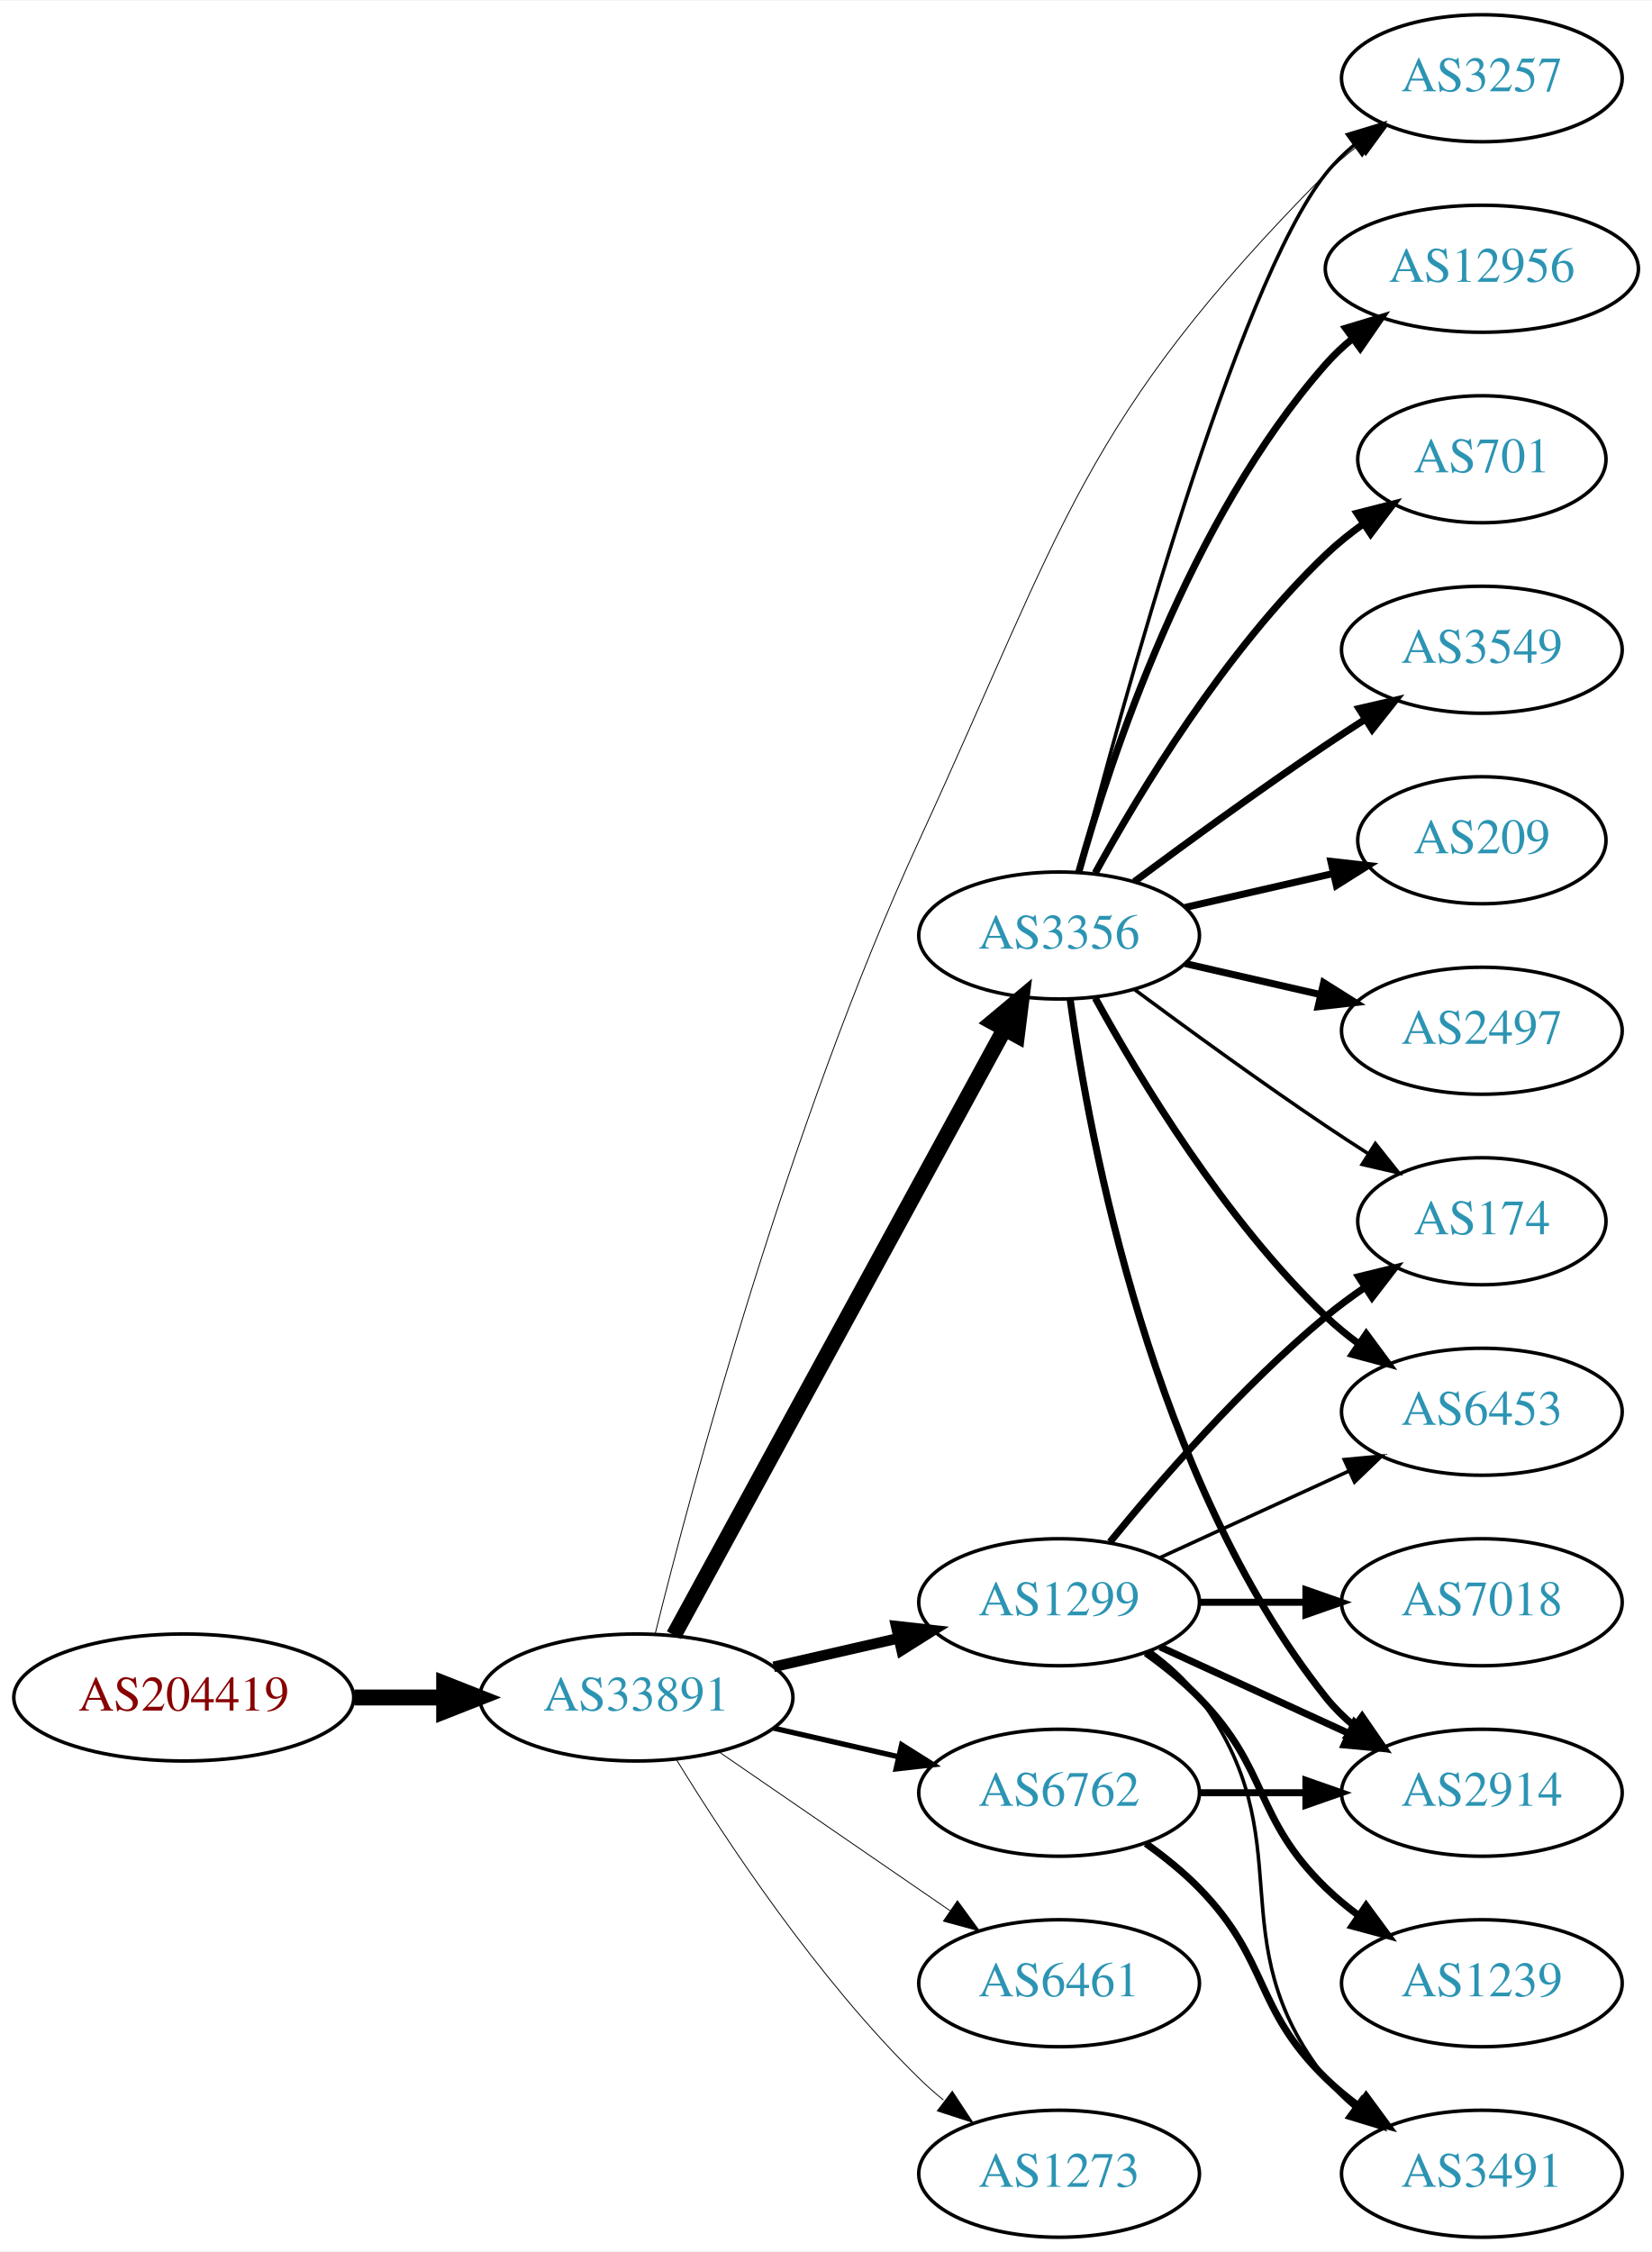
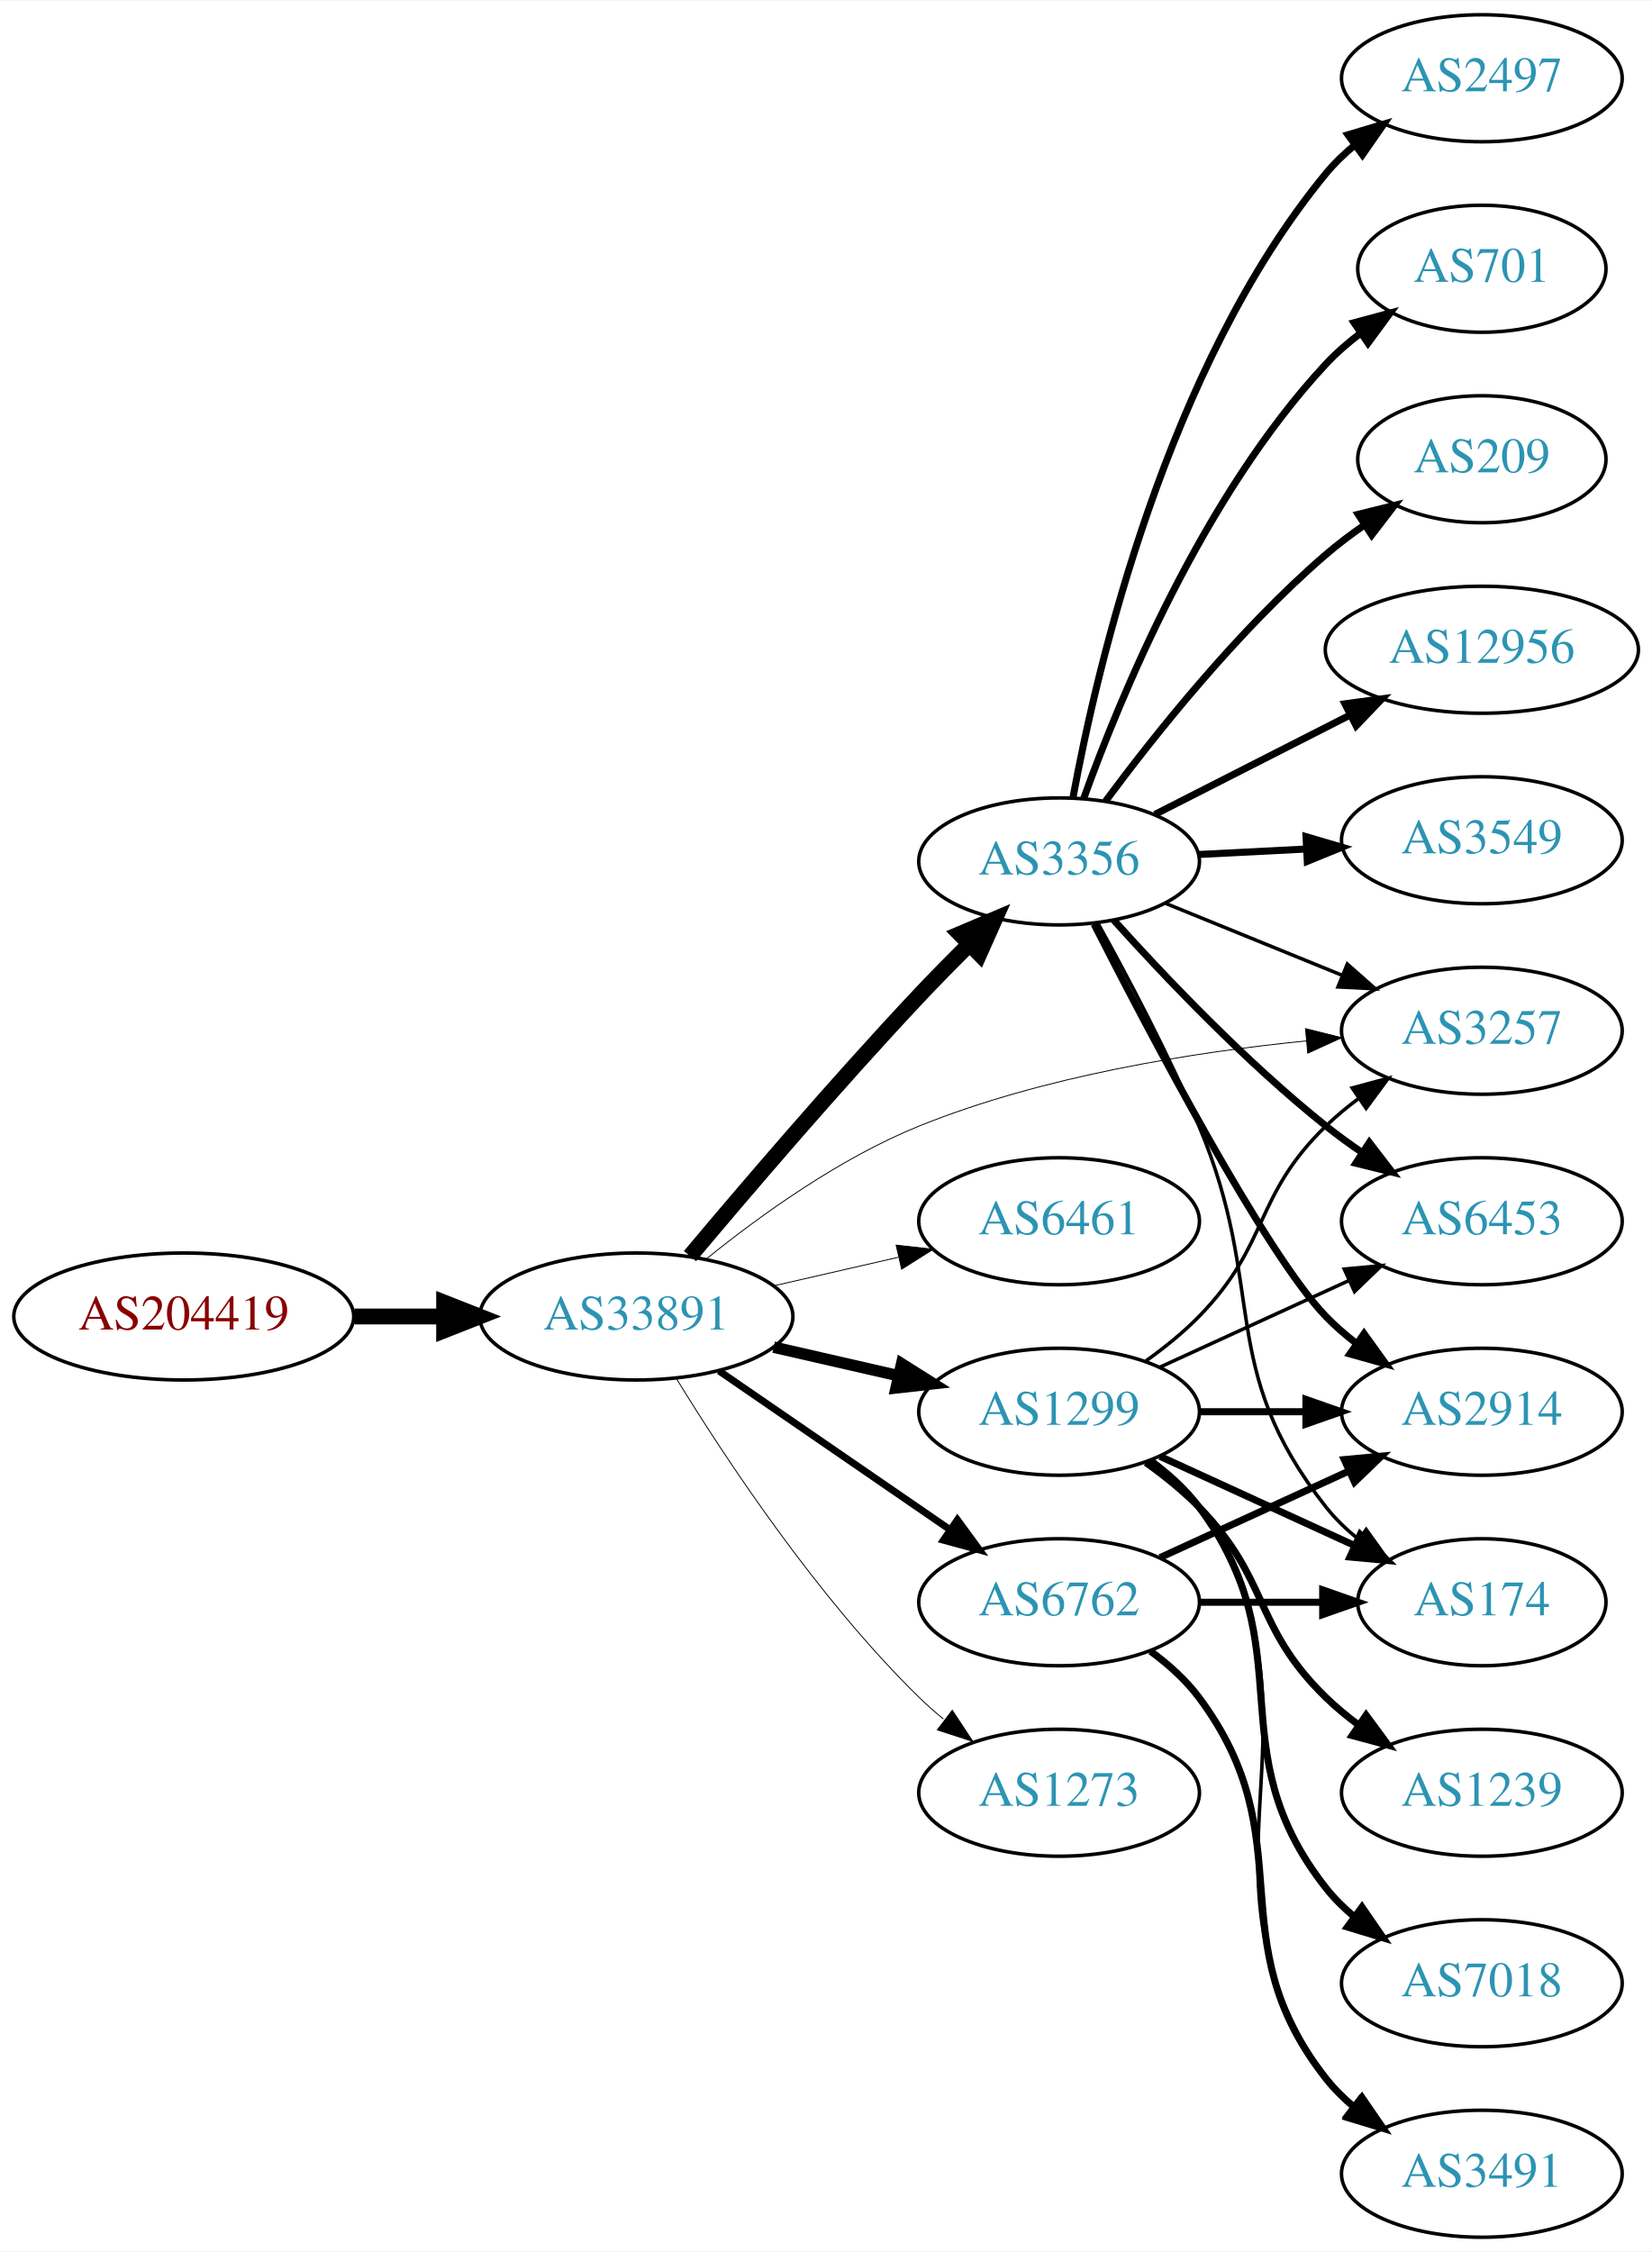
<svg xmlns="http://www.w3.org/2000/svg" xmlns:xlink="http://www.w3.org/1999/xlink" width="468pt" height="638pt" viewBox="0.00 0.00 468.27 638.00">
  <g id="graph0" class="graph" transform="scale(1 1) rotate(0) translate(4 634)">
    <polygon fill="white" stroke="none" points="-4,4 -4,-634 464.269,-634 464.269,4 -4,4" />
    <g id="node1" class="node">
      <g id="a_node1">
        <a xlink:href="/asn/204419" xlink:title="AS204419 ~ ITNS GmbH [AT]">
-           <ellipse fill="#ffffff" stroke="black" cx="48.096" cy="-153" rx="48.192" ry="18" />
-           <text text-anchor="middle" x="48.096" y="-149.3" font-family="Times,serif" font-size="14.00" fill="#880000">AS204419</text>
+           <ellipse fill="#ffffff" stroke="black" cx="48.096" cy="-261" rx="48.192" ry="18" />
+           <text text-anchor="middle" x="48.096" y="-257.3" font-family="Times,serif" font-size="14.00" fill="#880000">AS204419</text>
        </a>
      </g>
    </g>
    <g id="node2" class="node">
      <g id="a_node2">
        <a xlink:href="/asn/33891" xlink:title="AS33891 ~ CORE-BACKBONE GMBH GLOBAL NETWORK [DE]">
-           <ellipse fill="#ffffff" stroke="black" cx="176.388" cy="-153" rx="44.393" ry="18" />
-           <text text-anchor="middle" x="176.388" y="-149.3" font-family="Times,serif" font-size="14.00" fill="#2c94b3">AS33891</text>
+           <ellipse fill="#ffffff" stroke="black" cx="176.388" cy="-261" rx="44.393" ry="18" />
+           <text text-anchor="middle" x="176.388" y="-257.3" font-family="Times,serif" font-size="14.00" fill="#2c94b3">AS33891</text>
        </a>
      </g>
    </g>
    <g id="edge1" class="edge">
-       <path fill="none" stroke="black" stroke-width="4.5" d="M96.481,-153C104.742,-153 113.386,-153 121.799,-153" />
-       <polygon fill="black" stroke="black" stroke-width="4.5" points="121.904,-156.938 131.904,-153 121.904,-149.063 121.904,-156.938" />
+       <path fill="none" stroke="black" stroke-width="4.5" d="M96.481,-261C104.742,-261 113.386,-261 121.799,-261" />
+       <polygon fill="black" stroke="black" stroke-width="4.5" points="121.904,-264.938 131.904,-261 121.904,-257.063 121.904,-264.938" />
    </g>
    <g id="node3" class="node">
      <g id="a_node3">
-         <a xlink:href="/asn/6762" xlink:title="AS6762 ~ TELECOM ITALIA SPARKLE S.p.A. [IT]">
-           <ellipse fill="#ffffff" stroke="black" cx="296.23" cy="-126" rx="39.794" ry="18" />
-           <text text-anchor="middle" x="296.23" y="-122.3" font-family="Times,serif" font-size="14.00" fill="#2c94b3">AS6762</text>
+         <a xlink:href="/asn/1299" xlink:title="AS1299 ~ Telia Carrier [EU]">
+           <ellipse fill="#ffffff" stroke="black" cx="296.23" cy="-234" rx="39.794" ry="18" />
+           <text text-anchor="middle" x="296.23" y="-230.3" font-family="Times,serif" font-size="14.00" fill="#2c94b3">AS1299</text>
        </a>
      </g>
    </g>
    <g id="edge2" class="edge">
-       <path fill="none" stroke="black" stroke-width="1.5" d="M215.322,-144.308C226.563,-141.733 238.976,-138.889 250.599,-136.226" />
-       <polygon fill="black" stroke="black" stroke-width="1.5" points="251.595,-139.588 260.56,-133.943 250.031,-132.765 251.595,-139.588" />
+       <path fill="none" stroke="black" stroke-width="3.25" d="M215.322,-252.308C226.563,-249.733 238.976,-246.889 250.599,-244.226" />
+       <polygon fill="black" stroke="black" stroke-width="3.25" points="251.595,-247.588 260.56,-241.943 250.031,-240.765 251.595,-247.588" />
    </g>
    <g id="node4" class="node">
      <g id="a_node4">
        <a xlink:href="/asn/3356" xlink:title="AS3356 ~ Level 3 Parent, LLC [US]">
-           <ellipse fill="#ffffff" stroke="black" cx="296.23" cy="-369" rx="39.794" ry="18" />
-           <text text-anchor="middle" x="296.23" y="-365.3" font-family="Times,serif" font-size="14.00" fill="#2c94b3">AS3356</text>
+           <ellipse fill="#ffffff" stroke="black" cx="296.23" cy="-390" rx="39.794" ry="18" />
+           <text text-anchor="middle" x="296.23" y="-386.3" font-family="Times,serif" font-size="14.00" fill="#2c94b3">AS3356</text>
        </a>
      </g>
    </g>
    <g id="edge3" class="edge">
-       <path fill="none" stroke="black" stroke-width="4.5" d="M187.031,-170.676C207.713,-208.584 256.425,-297.873 280.805,-342.559" />
-       <polygon fill="black" stroke="black" stroke-width="4.5" points="277.373,-344.49 285.619,-351.383 284.286,-340.718 277.373,-344.49" />
+       <path fill="none" stroke="black" stroke-width="4.5" d="M191.601,-278.119C207.164,-296.674 233.046,-326.985 256.584,-352 261.069,-356.767 265.971,-361.749 270.731,-366.477" />
+       <polygon fill="black" stroke="black" stroke-width="4.5" points="268.121,-369.433 278.014,-373.631 273.639,-363.815 268.121,-369.433" />
    </g>
    <g id="node5" class="node">
      <g id="a_node5">
-         <a xlink:href="/asn/1299" xlink:title="AS1299 ~ Telia Carrier [EU]">
-           <ellipse fill="#ffffff" stroke="black" cx="296.23" cy="-180" rx="39.794" ry="18" />
-           <text text-anchor="middle" x="296.23" y="-176.3" font-family="Times,serif" font-size="14.00" fill="#2c94b3">AS1299</text>
+         <a xlink:href="/asn/6461" xlink:title="AS6461 ~ Zayo Bandwidth [US]">
+           <ellipse fill="#ffffff" stroke="black" cx="296.23" cy="-288" rx="39.794" ry="18" />
+           <text text-anchor="middle" x="296.23" y="-284.3" font-family="Times,serif" font-size="14.00" fill="#2c94b3">AS6461</text>
        </a>
      </g>
    </g>
    <g id="edge4" class="edge">
-       <path fill="none" stroke="black" stroke-width="3" d="M215.322,-161.692C226.563,-164.267 238.976,-167.111 250.599,-169.774" />
-       <polygon fill="black" stroke="black" stroke-width="3" points="250.031,-173.235 260.56,-172.057 251.595,-166.412 250.031,-173.235" />
+       <path fill="none" stroke="black" stroke-width="0.25" d="M215.322,-269.692C226.563,-272.267 238.976,-275.111 250.599,-277.774" />
+       <polygon fill="black" stroke="black" stroke-width="0.25" points="250.031,-281.235 260.56,-280.057 251.595,-274.412 250.031,-281.235" />
    </g>
    <g id="node6" class="node">
      <g id="a_node6">
-         <a xlink:href="/asn/3257" xlink:title="AS3257 ~ GTT [DE]">
-           <ellipse fill="#ffffff" stroke="black" cx="416.073" cy="-612" rx="39.794" ry="18" />
-           <text text-anchor="middle" x="416.073" y="-608.3" font-family="Times,serif" font-size="14.00" fill="#2c94b3">AS3257</text>
+         <a xlink:href="/asn/6762" xlink:title="AS6762 ~ TELECOM ITALIA SPARKLE S.p.A. [IT]">
+           <ellipse fill="#ffffff" stroke="black" cx="296.23" cy="-180" rx="39.794" ry="18" />
+           <text text-anchor="middle" x="296.23" y="-176.3" font-family="Times,serif" font-size="14.00" fill="#2c94b3">AS6762</text>
        </a>
      </g>
    </g>
    <g id="edge5" class="edge">
-       <path fill="none" stroke="black" stroke-width="0.25" d="M181.695,-170.917C191.874,-211.902 219.383,-315.186 256.584,-396 297.727,-485.38 302.68,-515.046 371.877,-585 374.666,-587.82 377.803,-590.48 381.081,-592.95" />
-       <polygon fill="black" stroke="black" stroke-width="0.25" points="379.18,-595.891 389.401,-598.681 383.152,-590.126 379.18,-595.891" />
+       <path fill="none" stroke="black" stroke-width="2" d="M199.83,-245.574C218.412,-232.802 244.972,-214.545 265.352,-200.537" />
+       <polygon fill="black" stroke="black" stroke-width="2" points="267.408,-203.371 273.666,-194.822 263.443,-197.602 267.408,-203.371" />
    </g>
    <g id="node7" class="node">
      <g id="a_node7">
-         <a xlink:href="/asn/6461" xlink:title="AS6461 ~ Zayo Bandwidth [US]">
-           <ellipse fill="#ffffff" stroke="black" cx="296.23" cy="-72" rx="39.794" ry="18" />
-           <text text-anchor="middle" x="296.23" y="-68.3" font-family="Times,serif" font-size="14.00" fill="#2c94b3">AS6461</text>
+         <a xlink:href="/asn/3257" xlink:title="AS3257 ~ GTT [DE]">
+           <ellipse fill="#ffffff" stroke="black" cx="416.073" cy="-342" rx="39.794" ry="18" />
+           <text text-anchor="middle" x="416.073" y="-338.3" font-family="Times,serif" font-size="14.00" fill="#2c94b3">AS3257</text>
        </a>
      </g>
    </g>
    <g id="edge6" class="edge">
-       <path fill="none" stroke="black" stroke-width="0.25" d="M199.83,-137.574C218.412,-124.802 244.972,-106.545 265.352,-92.537" />
-       <polygon fill="black" stroke="black" stroke-width="0.25" points="267.408,-95.371 273.666,-86.822 263.443,-89.602 267.408,-95.371" />
+       <path fill="none" stroke="black" stroke-width="0.25" d="M196.208,-277.306C211.462,-289.622 234.053,-305.907 256.584,-315 291.734,-329.186 334.191,-335.919 366.312,-339.115" />
+       <polygon fill="black" stroke="black" stroke-width="0.25" points="366.078,-342.608 376.355,-340.033 366.715,-335.637 366.078,-342.608" />
    </g>
    <g id="node8" class="node">
      <g id="a_node8">
        <a xlink:href="/asn/1273" xlink:title="AS1273 ~ Vodafone Group PLC [EU]">
-           <ellipse fill="#ffffff" stroke="black" cx="296.23" cy="-18" rx="39.794" ry="18" />
-           <text text-anchor="middle" x="296.23" y="-14.3" font-family="Times,serif" font-size="14.00" fill="#2c94b3">AS1273</text>
+           <ellipse fill="#ffffff" stroke="black" cx="296.23" cy="-126" rx="39.794" ry="18" />
+           <text text-anchor="middle" x="296.23" y="-122.3" font-family="Times,serif" font-size="14.00" fill="#2c94b3">AS1273</text>
        </a>
      </g>
    </g>
    <g id="edge7" class="edge">
-       <path fill="none" stroke="black" stroke-width="0.25" d="M187.653,-135.56C201.462,-113.009 227.651,-73.278 256.584,-45 258.724,-42.908 261.041,-40.863 263.441,-38.895" />
-       <polygon fill="black" stroke="black" stroke-width="0.25" points="265.951,-41.382 271.782,-32.536 261.708,-35.815 265.951,-41.382" />
+       <path fill="none" stroke="black" stroke-width="0.25" d="M187.653,-243.56C201.462,-221.009 227.651,-181.278 256.584,-153 258.724,-150.908 261.041,-148.863 263.441,-146.894" />
+       <polygon fill="black" stroke="black" stroke-width="0.25" points="265.951,-149.382 271.782,-140.536 261.708,-143.815 265.951,-149.382" />
+     </g>
+     <g id="edge26" class="edge">
+       <path fill="none" stroke="black" d="M320.824,-248.389C326.08,-252.148 331.412,-256.437 335.877,-261 356.049,-281.617 351.183,-294.906 371.877,-315 374.722,-317.763 377.896,-320.386 381.196,-322.834" />
+       <polygon fill="black" stroke="black" points="379.312,-325.786 389.544,-328.538 383.261,-320.006 379.312,-325.786" />
    </g>
    <g id="node9" class="node">
      <g id="a_node9">
        <a xlink:href="/asn/2914" xlink:title="AS2914 ~ NTT America, Inc. [US]">
-           <ellipse fill="#ffffff" stroke="black" cx="416.073" cy="-126" rx="39.794" ry="18" />
-           <text text-anchor="middle" x="416.073" y="-122.3" font-family="Times,serif" font-size="14.00" fill="#2c94b3">AS2914</text>
-         </a>
-       </g>
-     </g>
-     <g id="edge8" class="edge">
-       <path fill="none" stroke="black" stroke-width="2" d="M336.143,-126C345.696,-126 356.046,-126 366.008,-126" />
-       <polygon fill="black" stroke="black" stroke-width="2" points="366.201,-129.5 376.201,-126 366.201,-122.5 366.201,-129.5" />
-     </g>
-     <g id="node10" class="node">
-       <g id="a_node10">
+           <ellipse fill="#ffffff" stroke="black" cx="416.073" cy="-234" rx="39.794" ry="18" />
+           <text text-anchor="middle" x="416.073" y="-230.3" font-family="Times,serif" font-size="14.00" fill="#2c94b3">AS2914</text>
+         </a>
+       </g>
+     </g>
+     <g id="edge20" class="edge">
+       <path fill="none" stroke="black" stroke-width="2" d="M336.143,-234C345.696,-234 356.046,-234 366.008,-234" />
+       <polygon fill="black" stroke="black" stroke-width="2" points="366.201,-237.5 376.201,-234 366.201,-230.5 366.201,-237.5" />
+     </g>
+     <g id="node11" class="node">
+       <g id="a_node11">
+         <a xlink:href="/asn/6453" xlink:title="AS6453 ~ TATA COMMUNICATIONS (AMERICA) INC [US]">
+           <ellipse fill="#ffffff" stroke="black" cx="416.073" cy="-288" rx="39.794" ry="18" />
+           <text text-anchor="middle" x="416.073" y="-284.3" font-family="Times,serif" font-size="14.00" fill="#2c94b3">AS6453</text>
+         </a>
+       </g>
+     </g>
+     <g id="edge23" class="edge">
+       <path fill="none" stroke="black" d="M324.859,-246.661C340.816,-253.973 361.087,-263.261 378.369,-271.181" />
+       <polygon fill="black" stroke="black" points="377.068,-274.435 387.617,-275.419 379.984,-268.071 377.068,-274.435" />
+     </g>
+     <g id="node16" class="node">
+       <g id="a_node16">
+         <a xlink:href="/asn/174" xlink:title="AS174 ~ Cogent Communications [US]">
+           <ellipse fill="#ffffff" stroke="black" cx="416.073" cy="-180" rx="35.194" ry="18" />
+           <text text-anchor="middle" x="416.073" y="-176.3" font-family="Times,serif" font-size="14.00" fill="#2c94b3">AS174</text>
+         </a>
+       </g>
+     </g>
+     <g id="edge25" class="edge">
+       <path fill="none" stroke="black" stroke-width="2" d="M324.859,-221.339C341.275,-213.817 362.257,-204.202 379.854,-196.139" />
+       <polygon fill="black" stroke="black" stroke-width="2" points="381.598,-199.189 389.231,-191.842 378.682,-192.826 381.598,-199.189" />
+     </g>
+     <g id="node17" class="node">
+       <g id="a_node17">
        <a xlink:href="/asn/3491" xlink:title="AS3491 ~ PCCW Global, Inc. [US]">
          <ellipse fill="#ffffff" stroke="black" cx="416.073" cy="-18" rx="39.794" ry="18" />
          <text text-anchor="middle" x="416.073" y="-14.3" font-family="Times,serif" font-size="14.00" fill="#2c94b3">AS3491</text>
        </a>
      </g>
    </g>
+     <g id="edge22" class="edge">
+       <path fill="none" stroke="black" d="M322.549,-220.393C327.605,-216.649 332.417,-212.169 335.877,-207 376.901,-145.706 329.297,-105.225 371.877,-45 373.868,-42.184 376.255,-39.599 378.871,-37.24" />
+       <polygon fill="black" stroke="black" points="381.423,-39.694 387.239,-30.838 377.17,-34.135 381.423,-39.694" />
+     </g>
+     <g id="node18" class="node">
+       <g id="a_node18">
+         <a xlink:href="/asn/1239" xlink:title="AS1239 ~ Sprint [US]">
+           <ellipse fill="#ffffff" stroke="black" cx="416.073" cy="-126" rx="39.794" ry="18" />
+           <text text-anchor="middle" x="416.073" y="-122.3" font-family="Times,serif" font-size="14.00" fill="#2c94b3">AS1239</text>
+         </a>
+       </g>
+     </g>
+     <g id="edge21" class="edge">
+       <path fill="none" stroke="black" stroke-width="2" d="M320.824,-219.611C326.08,-215.852 331.412,-211.563 335.877,-207 356.049,-186.383 351.183,-173.094 371.877,-153 374.722,-150.237 377.896,-147.614 381.196,-145.166" />
+       <polygon fill="black" stroke="black" stroke-width="2" points="383.261,-147.994 389.544,-139.462 379.312,-142.214 383.261,-147.994" />
+     </g>
+     <g id="node19" class="node">
+       <g id="a_node19">
+         <a xlink:href="/asn/7018" xlink:title="AS7018 ~ AT&amp;T Services, Inc. [US]">
+           <ellipse fill="#ffffff" stroke="black" cx="416.073" cy="-72" rx="39.794" ry="18" />
+           <text text-anchor="middle" x="416.073" y="-68.3" font-family="Times,serif" font-size="14.00" fill="#2c94b3">AS7018</text>
+         </a>
+       </g>
+     </g>
+     <g id="edge24" class="edge">
+       <path fill="none" stroke="black" stroke-width="2" d="M322.161,-220.118C327.237,-216.389 332.155,-211.984 335.877,-207 366.148,-166.458 340.578,-138.754 371.877,-99 374.202,-96.047 376.945,-93.33 379.904,-90.853" />
+       <polygon fill="black" stroke="black" stroke-width="2" points="382.097,-93.585 388.101,-84.855 377.964,-87.936 382.097,-93.585" />
+     </g>
+     <g id="edge16" class="edge">
+       <path fill="none" stroke="black" d="M326.36,-378.135C341.515,-371.962 360.239,-364.335 376.573,-357.682" />
+       <polygon fill="black" stroke="black" points="377.929,-360.909 385.87,-353.895 375.288,-354.426 377.929,-360.909" />
+     </g>
+     <g id="edge8" class="edge">
+       <path fill="none" stroke="black" stroke-width="2" d="M306.15,-372.223C321.95,-341.172 354.793,-278.675 371.877,-261 374.489,-258.297 377.424,-255.748 380.503,-253.375" />
+       <polygon fill="black" stroke="black" stroke-width="2" points="382.68,-256.124 388.867,-247.524 378.667,-250.389 382.68,-256.124" />
+     </g>
+     <g id="node10" class="node">
+       <g id="a_node10">
+         <a xlink:href="/asn/12956" xlink:title="AS12956 ~ TELXIUS [ES]">
+           <ellipse fill="#ffffff" stroke="black" cx="416.073" cy="-450" rx="44.393" ry="18" />
+           <text text-anchor="middle" x="416.073" y="-446.3" font-family="Times,serif" font-size="14.00" fill="#2c94b3">AS12956</text>
+         </a>
+       </g>
+     </g>
    <g id="edge9" class="edge">
-       <path fill="none" stroke="black" stroke-width="2" d="M320.824,-111.611C326.08,-107.852 331.412,-103.563 335.877,-99 356.049,-78.383 351.183,-65.094 371.877,-45 374.722,-42.237 377.896,-39.614 381.196,-37.166" />
-       <polygon fill="black" stroke="black" stroke-width="2" points="383.261,-39.993 389.544,-31.462 379.312,-34.214 383.261,-39.993" />
-     </g>
-     <g id="edge17" class="edge">
-       <path fill="none" stroke="black" d="M301.747,-386.842C313.598,-432.647 346.421,-553.03 371.877,-585 374.218,-587.94 376.972,-590.649 379.938,-593.121" />
-       <polygon fill="black" stroke="black" points="378.004,-596.042 388.144,-599.11 382.13,-590.388 378.004,-596.042" />
-     </g>
-     <g id="edge16" class="edge">
-       <path fill="none" stroke="black" stroke-width="2" d="M299.369,-350.83C304.869,-311.026 322.695,-214.767 371.877,-153 374.218,-150.06 376.972,-147.351 379.938,-144.879" />
-       <polygon fill="black" stroke="black" stroke-width="2" points="382.13,-147.612 388.144,-138.89 378.004,-141.958 382.13,-147.612" />
-     </g>
-     <g id="node11" class="node">
-       <g id="a_node11">
-         <a xlink:href="/asn/12956" xlink:title="AS12956 ~ TELXIUS [ES]">
-           <ellipse fill="#ffffff" stroke="black" cx="416.073" cy="-558" rx="44.393" ry="18" />
-           <text text-anchor="middle" x="416.073" y="-554.3" font-family="Times,serif" font-size="14.00" fill="#2c94b3">AS12956</text>
-         </a>
-       </g>
+       <path fill="none" stroke="black" stroke-width="2" d="M323.383,-403.316C339.666,-411.607 360.845,-422.39 378.746,-431.504" />
+       <polygon fill="black" stroke="black" stroke-width="2" points="377.265,-434.677 387.764,-436.096 380.441,-428.439 377.265,-434.677" />
    </g>
    <g id="edge10" class="edge">
-       <path fill="none" stroke="black" stroke-width="2" d="M301.803,-386.946C310.709,-418.995 332.993,-486.842 371.877,-531 374.167,-533.601 376.768,-536.038 379.532,-538.301" />
-       <polygon fill="black" stroke="black" stroke-width="2" points="377.484,-541.14 387.625,-544.208 381.611,-535.485 377.484,-541.14" />
+       <path fill="none" stroke="black" stroke-width="2" d="M311.695,-373.398C326.068,-357.425 349.183,-333.097 371.877,-315 375.144,-312.395 378.676,-309.831 382.265,-307.383" />
+       <polygon fill="black" stroke="black" stroke-width="2" points="384.182,-310.311 390.642,-301.914 380.355,-304.45 384.182,-310.311" />
    </g>
    <g id="node12" class="node">
      <g id="a_node12">
-         <a xlink:href="/asn/701" xlink:title="AS701 ~ UUNET [US]">
-           <ellipse fill="#ffffff" stroke="black" cx="416.073" cy="-504" rx="35.194" ry="18" />
-           <text text-anchor="middle" x="416.073" y="-500.3" font-family="Times,serif" font-size="14.00" fill="#2c94b3">AS701</text>
+         <a xlink:href="/asn/3549" xlink:title="AS3549 ~ Level 3 Parent, LLC [US]">
+           <ellipse fill="#ffffff" stroke="black" cx="416.073" cy="-396" rx="39.794" ry="18" />
+           <text text-anchor="middle" x="416.073" y="-392.3" font-family="Times,serif" font-size="14.00" fill="#2c94b3">AS3549</text>
        </a>
      </g>
    </g>
    <g id="edge11" class="edge">
-       <path fill="none" stroke="black" stroke-width="2" d="M306.471,-386.713C319.017,-409.561 343.194,-449.611 371.877,-477 375.131,-480.107 378.797,-483.046 382.584,-485.76" />
-       <polygon fill="black" stroke="black" stroke-width="2" points="380.686,-488.701 390.952,-491.322 384.561,-482.872 380.686,-488.701" />
+       <path fill="none" stroke="black" stroke-width="2" d="M335.816,-391.965C345.583,-392.462 356.199,-393.002 366.393,-393.521" />
+       <polygon fill="black" stroke="black" stroke-width="2" points="366.235,-397.018 376.4,-394.031 366.591,-390.027 366.235,-397.018" />
    </g>
    <g id="node13" class="node">
      <g id="a_node13">
-         <a xlink:href="/asn/3549" xlink:title="AS3549 ~ Level 3 Parent, LLC [US]">
-           <ellipse fill="#ffffff" stroke="black" cx="416.073" cy="-450" rx="39.794" ry="18" />
-           <text text-anchor="middle" x="416.073" y="-446.3" font-family="Times,serif" font-size="14.00" fill="#2c94b3">AS3549</text>
+         <a xlink:href="/asn/2497" xlink:title="AS2497 ~ Internet Initiative Japan Inc. [JP]">
+           <ellipse fill="#ffffff" stroke="black" cx="416.073" cy="-612" rx="39.794" ry="18" />
+           <text text-anchor="middle" x="416.073" y="-608.3" font-family="Times,serif" font-size="14.00" fill="#2c94b3">AS2497</text>
        </a>
      </g>
    </g>
    <g id="edge12" class="edge">
-       <path fill="none" stroke="black" stroke-width="2" d="M317.56,-384.277C332.423,-395.304 353.167,-410.407 371.877,-423 375.426,-425.389 379.176,-427.839 382.924,-430.242" />
-       <polygon fill="black" stroke="black" stroke-width="2" points="381.251,-433.325 391.573,-435.712 384.993,-427.409 381.251,-433.325" />
+       <path fill="none" stroke="black" stroke-width="2" d="M300.167,-408.075C306.95,-444.985 326.712,-530.152 371.877,-585 374.266,-587.902 377.052,-590.584 380.038,-593.04" />
+       <polygon fill="black" stroke="black" stroke-width="2" points="378.121,-595.973 388.272,-599.007 382.229,-590.305 378.121,-595.973" />
    </g>
    <g id="node14" class="node">
      <g id="a_node14">
-         <a xlink:href="/asn/209" xlink:title="AS209 ~ CenturyLink Communications, LLC [US]">
-           <ellipse fill="#ffffff" stroke="black" cx="416.073" cy="-396" rx="35.194" ry="18" />
-           <text text-anchor="middle" x="416.073" y="-392.3" font-family="Times,serif" font-size="14.00" fill="#2c94b3">AS209</text>
+         <a xlink:href="/asn/701" xlink:title="AS701 ~ UUNET [US]">
+           <ellipse fill="#ffffff" stroke="black" cx="416.073" cy="-558" rx="35.194" ry="18" />
+           <text text-anchor="middle" x="416.073" y="-554.3" font-family="Times,serif" font-size="14.00" fill="#2c94b3">AS701</text>
        </a>
      </g>
    </g>
    <g id="edge13" class="edge">
-       <path fill="none" stroke="black" stroke-width="2" d="M331.949,-376.955C345.042,-379.955 360.064,-383.396 373.705,-386.522" />
-       <polygon fill="black" stroke="black" stroke-width="2" points="373.283,-390.016 383.812,-388.838 374.846,-383.193 373.283,-390.016" />
+       <path fill="none" stroke="black" stroke-width="2" d="M303.215,-407.865C313.53,-436.559 336.966,-493.491 371.877,-531 374.791,-534.132 378.147,-537.044 381.673,-539.708" />
+       <polygon fill="black" stroke="black" stroke-width="2" points="379.851,-542.702 390.081,-545.459 383.803,-536.925 379.851,-542.702" />
    </g>
    <g id="node15" class="node">
      <g id="a_node15">
-         <a xlink:href="/asn/2497" xlink:title="AS2497 ~ Internet Initiative Japan Inc. [JP]">
-           <ellipse fill="#ffffff" stroke="black" cx="416.073" cy="-342" rx="39.794" ry="18" />
-           <text text-anchor="middle" x="416.073" y="-338.3" font-family="Times,serif" font-size="14.00" fill="#2c94b3">AS2497</text>
+         <a xlink:href="/asn/209" xlink:title="AS209 ~ CenturyLink Communications, LLC [US]">
+           <ellipse fill="#ffffff" stroke="black" cx="416.073" cy="-504" rx="35.194" ry="18" />
+           <text text-anchor="middle" x="416.073" y="-500.3" font-family="Times,serif" font-size="14.00" fill="#2c94b3">AS209</text>
        </a>
      </g>
    </g>
    <g id="edge14" class="edge">
-       <path fill="none" stroke="black" stroke-width="2" d="M331.949,-361.045C343.949,-358.296 357.57,-355.175 370.263,-352.267" />
-       <polygon fill="black" stroke="black" stroke-width="2" points="371.229,-355.636 380.194,-349.991 369.665,-348.813 371.229,-355.636" />
-     </g>
-     <g id="node16" class="node">
-       <g id="a_node16">
-         <a xlink:href="/asn/6453" xlink:title="AS6453 ~ TATA COMMUNICATIONS (AMERICA) INC [US]">
-           <ellipse fill="#ffffff" stroke="black" cx="416.073" cy="-234" rx="39.794" ry="18" />
-           <text text-anchor="middle" x="416.073" y="-230.3" font-family="Times,serif" font-size="14.00" fill="#2c94b3">AS6453</text>
-         </a>
-       </g>
+       <path fill="none" stroke="black" stroke-width="2" d="M309.382,-407.048C323.165,-425.638 346.977,-455.591 371.877,-477 375.288,-479.933 379.05,-482.767 382.888,-485.425" />
+       <polygon fill="black" stroke="black" stroke-width="2" points="381.02,-488.386 391.304,-490.933 384.853,-482.529 381.02,-488.386" />
    </g>
    <g id="edge15" class="edge">
-       <path fill="none" stroke="black" stroke-width="2" d="M306.471,-351.287C319.017,-328.439 343.194,-288.389 371.877,-261 374.745,-258.261 377.934,-255.653 381.243,-253.215" />
-       <polygon fill="black" stroke="black" stroke-width="2" points="383.306,-256.044 389.602,-247.523 379.366,-250.258 383.306,-256.044" />
-     </g>
-     <g id="node17" class="node">
-       <g id="a_node17">
-         <a xlink:href="/asn/174" xlink:title="AS174 ~ Cogent Communications [US]">
-           <ellipse fill="#ffffff" stroke="black" cx="416.073" cy="-288" rx="35.194" ry="18" />
-           <text text-anchor="middle" x="416.073" y="-284.3" font-family="Times,serif" font-size="14.00" fill="#2c94b3">AS174</text>
-         </a>
-       </g>
+       <path fill="none" stroke="black" d="M307.233,-372.487C315.543,-357.517 327.345,-335.248 335.877,-315 355.523,-268.374 340.578,-246.754 371.877,-207 374.523,-203.639 377.712,-200.583 381.143,-197.839" />
+       <polygon fill="black" stroke="black" points="383.281,-200.614 389.45,-192 379.256,-194.887 383.281,-200.614" />
    </g>
    <g id="edge18" class="edge">
-       <path fill="none" stroke="black" d="M317.56,-353.723C332.423,-342.696 353.167,-327.593 371.877,-315 375.694,-312.431 379.744,-309.79 383.774,-307.214" />
-       <polygon fill="black" stroke="black" points="385.878,-310.025 392.468,-301.729 382.143,-304.105 385.878,-310.025" />
+       <path fill="none" stroke="black" stroke-width="2" d="M324.859,-192.661C340.816,-199.973 361.087,-209.261 378.369,-217.181" />
+       <polygon fill="black" stroke="black" stroke-width="2" points="377.068,-220.435 387.617,-221.419 379.984,-214.071 377.068,-220.435" />
    </g>
    <g id="edge19" class="edge">
-       <path fill="none" stroke="black" stroke-width="2" d="M324.859,-167.339C340.816,-160.027 361.087,-150.739 378.369,-142.819" />
-       <polygon fill="black" stroke="black" stroke-width="2" points="379.984,-145.929 387.617,-138.581 377.068,-139.565 379.984,-145.929" />
-     </g>
-     <g id="edge24" class="edge">
-       <path fill="none" stroke="black" d="M322.161,-166.118C327.237,-162.389 332.155,-157.984 335.877,-153 366.148,-112.458 340.578,-84.754 371.877,-45 374.202,-42.047 376.945,-39.33 379.904,-36.853" />
-       <polygon fill="black" stroke="black" points="382.097,-39.585 388.101,-30.855 377.964,-33.936 382.097,-39.585" />
-     </g>
-     <g id="edge23" class="edge">
-       <path fill="none" stroke="black" d="M324.859,-192.661C340.816,-199.973 361.087,-209.261 378.369,-217.181" />
-       <polygon fill="black" stroke="black" points="377.068,-220.435 387.617,-221.419 379.984,-214.071 377.068,-220.435" />
-     </g>
-     <g id="edge22" class="edge">
-       <path fill="none" stroke="black" stroke-width="2" d="M310.649,-197.065C324.764,-214.375 348.178,-241.345 371.877,-261 375.34,-263.872 379.132,-266.669 382.987,-269.308" />
-       <polygon fill="black" stroke="black" stroke-width="2" points="381.129,-272.275 391.419,-274.797 384.948,-266.408 381.129,-272.275" />
-     </g>
-     <g id="node18" class="node">
-       <g id="a_node18">
-         <a xlink:href="/asn/7018" xlink:title="AS7018 ~ AT&amp;T Services, Inc. [US]">
-           <ellipse fill="#ffffff" stroke="black" cx="416.073" cy="-180" rx="39.794" ry="18" />
-           <text text-anchor="middle" x="416.073" y="-176.3" font-family="Times,serif" font-size="14.00" fill="#2c94b3">AS7018</text>
-         </a>
-       </g>
-     </g>
-     <g id="edge20" class="edge">
-       <path fill="none" stroke="black" stroke-width="2" d="M336.143,-180C345.696,-180 356.046,-180 366.008,-180" />
-       <polygon fill="black" stroke="black" stroke-width="2" points="366.201,-183.5 376.201,-180 366.201,-176.5 366.201,-183.5" />
-     </g>
-     <g id="node19" class="node">
-       <g id="a_node19">
-         <a xlink:href="/asn/1239" xlink:title="AS1239 ~ Sprint [US]">
-           <ellipse fill="#ffffff" stroke="black" cx="416.073" cy="-72" rx="39.794" ry="18" />
-           <text text-anchor="middle" x="416.073" y="-68.3" font-family="Times,serif" font-size="14.00" fill="#2c94b3">AS1239</text>
-         </a>
-       </g>
-     </g>
-     <g id="edge21" class="edge">
-       <path fill="none" stroke="black" stroke-width="2" d="M320.824,-165.611C326.08,-161.852 331.412,-157.563 335.877,-153 356.049,-132.383 351.183,-119.094 371.877,-99 374.722,-96.237 377.896,-93.614 381.196,-91.166" />
-       <polygon fill="black" stroke="black" stroke-width="2" points="383.261,-93.993 389.544,-85.462 379.312,-88.214 383.261,-93.993" />
+       <path fill="none" stroke="black" stroke-width="2" d="M336.143,-180C347.23,-180 359.389,-180 370.771,-180" />
+       <polygon fill="black" stroke="black" stroke-width="2" points="370.953,-183.5 380.953,-180 370.953,-176.5 370.953,-183.5" />
+     </g>
+     <g id="edge17" class="edge">
+       <path fill="none" stroke="black" stroke-width="2" d="M322.161,-166.118C327.237,-162.389 332.155,-157.984 335.877,-153 366.148,-112.458 340.578,-84.754 371.877,-45 374.202,-42.047 376.945,-39.33 379.904,-36.853" />
+       <polygon fill="black" stroke="black" stroke-width="2" points="382.097,-39.585 388.101,-30.855 377.964,-33.936 382.097,-39.585" />
    </g>
  </g>
</svg>
